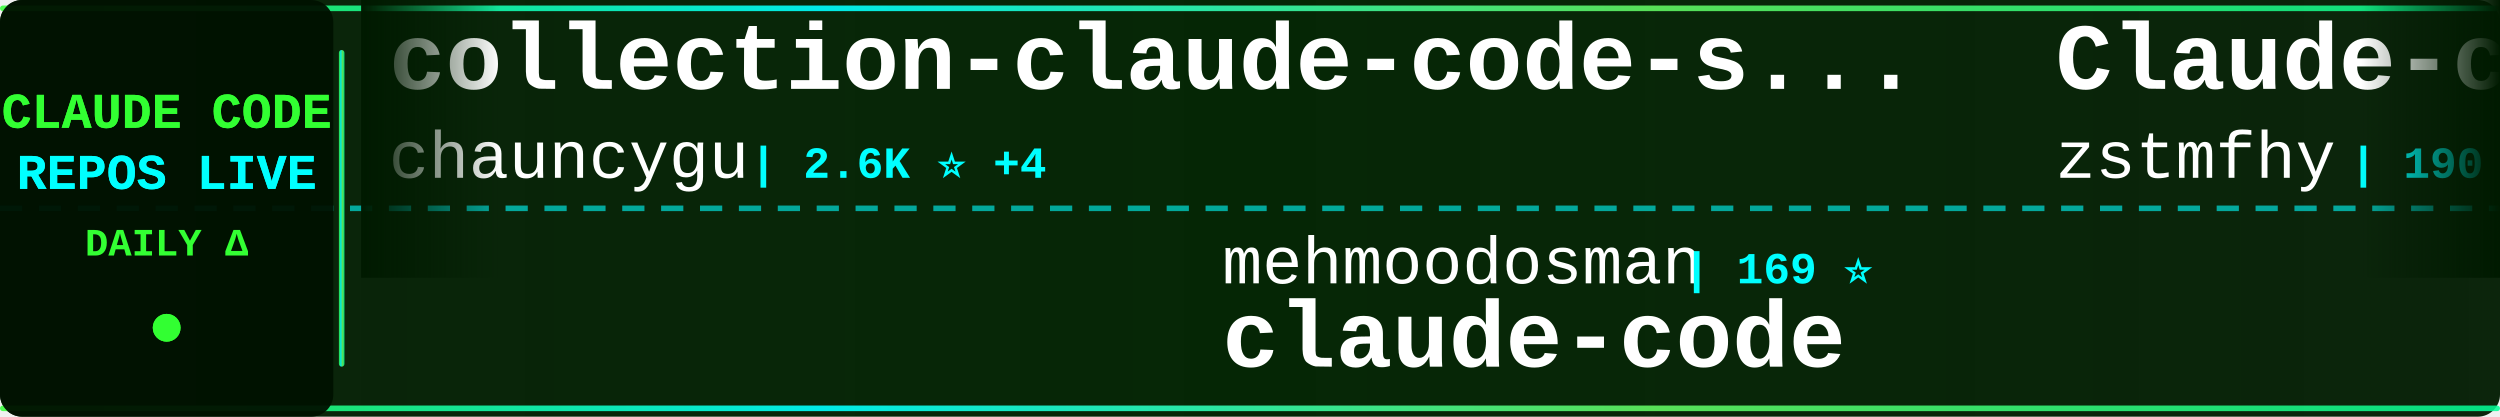
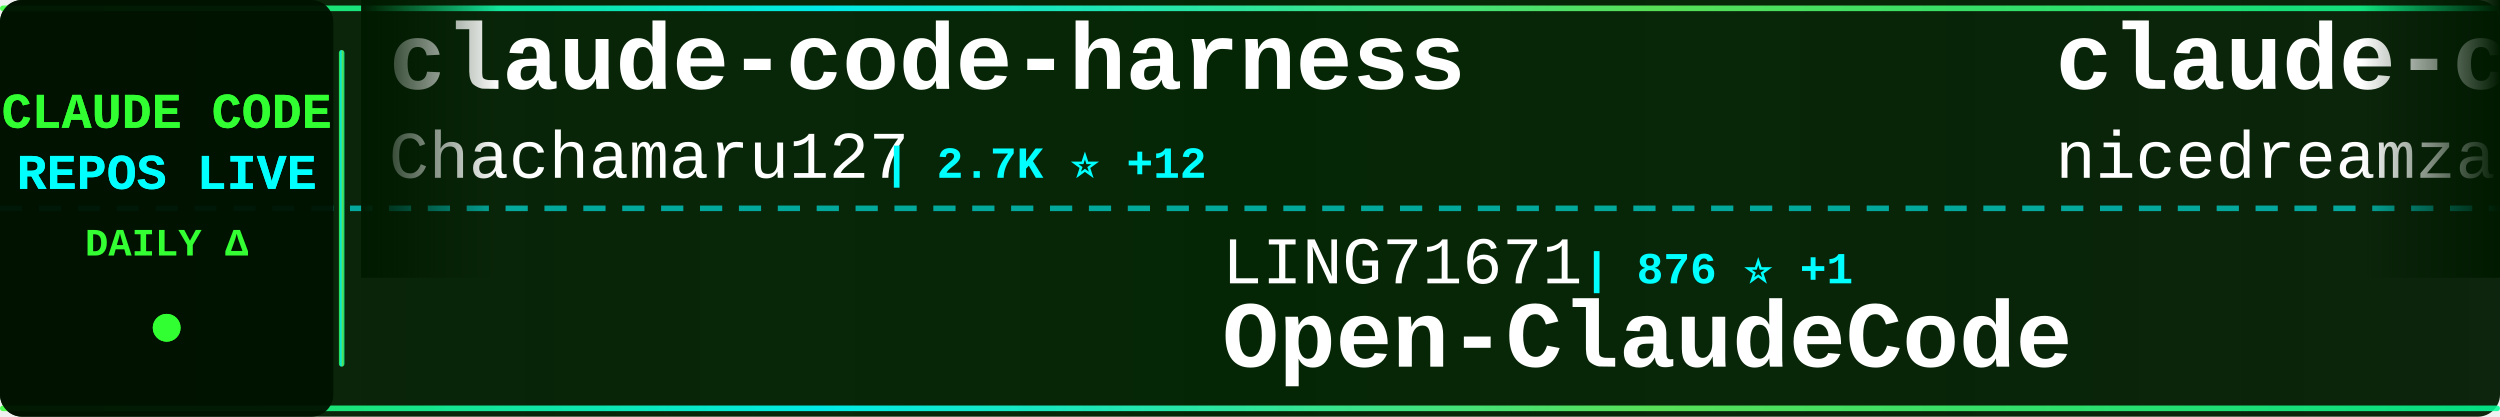
<svg xmlns="http://www.w3.org/2000/svg" width="900" height="150">
  <defs>
    <linearGradient id="tickerBg" x1="0%" y1="0%" x2="100%" y2="0%">
      <stop offset="0%" style="stop-color:#001a00;stop-opacity:0.95" />
      <stop offset="50%" style="stop-color:#002200;stop-opacity:0.98" />
      <stop offset="100%" style="stop-color:#001a00;stop-opacity:0.95" />
    </linearGradient>
    <linearGradient id="borderGrad" x1="0%" y1="0%" x2="100%" y2="0%">
      <stop offset="0%" style="stop-color:#33ff33;stop-opacity:0.85">
        <animate attributeName="stop-opacity" values="0.85;1;0.85" dur="2s" repeatCount="indefinite" />
      </stop>
      <stop offset="33%" style="stop-color:#00ffff;stop-opacity:0.9">
        <animate attributeName="stop-opacity" values="0.9;1;0.9" dur="2.2s" repeatCount="indefinite" />
      </stop>
      <stop offset="66%" style="stop-color:#66ff66;stop-opacity:0.85">
        <animate attributeName="stop-opacity" values="0.85;1;0.85" dur="1.8s" repeatCount="indefinite" />
      </stop>
      <stop offset="100%" style="stop-color:#00ff99;stop-opacity:0.85">
        <animate attributeName="stop-opacity" values="0.85;1;0.85" dur="2s" repeatCount="indefinite" />
      </stop>
    </linearGradient>
    <filter id="textGlow">
      <feGaussianBlur stdDeviation="0.1" result="coloredBlur" />
      <feMerge>
        <feMergeNode in="coloredBlur" />
        <feMergeNode in="SourceGraphic" />
      </feMerge>
    </filter>
    <filter id="metricGlow">
      <feGaussianBlur stdDeviation="0.2" result="coloredBlur" />
      <feMerge>
        <feMergeNode in="coloredBlur" />
        <feMergeNode in="SourceGraphic" />
      </feMerge>
    </filter>
    <linearGradient id="leftFade" x1="0%" y1="0%" x2="100%" y2="0%">
      <stop offset="0%" style="stop-color:#001a00;stop-opacity:1" />
      <stop offset="100%" style="stop-color:#001a00;stop-opacity:0" />
    </linearGradient>
    <linearGradient id="rightFade" x1="0%" y1="0%" x2="100%" y2="0%">
      <stop offset="0%" style="stop-color:#001a00;stop-opacity:0" />
      <stop offset="100%" style="stop-color:#001a00;stop-opacity:1" />
    </linearGradient>
  </defs>
  <rect width="900" height="150" fill="url(#tickerBg)" rx="8" />
  <rect x="0" y="2" width="900" height="2" fill="url(#borderGrad)" rx="1" />
  <rect x="0" y="146" width="900" height="2" fill="url(#borderGrad)" rx="1" />
  <line x1="0" y1="75" x2="900" y2="75" stroke="#00ffff" stroke-width="2" stroke-dasharray="8 6" opacity="0.6" />
  <rect x="0" y="0" width="120" height="150" fill="#001100" opacity="0.95" rx="8" />
  <text x="60" y="46" font-family="'Courier New', monospace" font-size="18" font-weight="bold" fill="#33ff33" text-anchor="middle" filter="url(#textGlow)">
    CLAUDE CODE
  </text>
  <text x="60" y="68" font-family="'Courier New', monospace" font-size="18" font-weight="bold" fill="#00ffff" text-anchor="middle" filter="url(#textGlow)">
    REPOS LIVE
  </text>
  <text x="60" y="92" font-family="'Courier New', monospace" font-size="14" font-weight="bold" fill="#33ff33" text-anchor="middle">
    DAILY Δ
  </text>
  <circle cx="60" cy="118" r="5" fill="#33ff33" filter="url(#metricGlow)">
    <animate attributeName="r" values="4;6;4" dur="1.5s" repeatCount="indefinite" />
    <animate attributeName="opacity" values="0.6;1;0.6" dur="1.5s" repeatCount="indefinite" />
  </circle>
  <rect x="122" y="18" width="2" height="114" fill="url(#borderGrad)" rx="1" />
  <clipPath id="tickerClip">
    <rect x="130" y="0" width="770" height="150" />
  </clipPath>
  <g clip-path="url(#tickerClip)">
    <g id="tickerItems">
      <animateTransform attributeName="transform" attributeType="XML" type="translate" from="0 0" to="-3000 0" dur="54s" repeatCount="indefinite" />
      <g transform="translate(0, 0)">
-         <text x="140" y="32" font-family="'Courier New', monospace" font-size="34" font-weight="bold" fill="#ffffff">collection-claude-code-s...</text>
-         <text x="140" y="64" font-family="'Courier New', monospace" font-size="24" font-weight="normal" fill="#ffffff" opacity="1.0">chauncygu</text>
-         <text x="270" y="64" font-family="'Courier New', monospace" font-size="16" font-weight="bold" fill="#00ffff"> | 2.6K ⭐ +4</text>
-       </g>
-       <g transform="translate(300, 0)">
-         <text x="140" y="102" font-family="'Courier New', monospace" font-size="24" font-weight="normal" fill="#ffffff" opacity="1.0">mehmoodosman</text>
-         <text x="306" y="102" font-family="'Courier New', monospace" font-size="16" font-weight="bold" fill="#00ffff"> | 169 ⭐</text>
-         <text x="140" y="132" font-family="'Courier New', monospace" font-size="34" font-weight="bold" fill="#ffffff">claude-code</text>
-       </g>
-       <g transform="translate(600, 0)">
-         <text x="140" y="32" font-family="'Courier New', monospace" font-size="34" font-weight="bold" fill="#ffffff">Claude-code</text>
-         <text x="140" y="64" font-family="'Courier New', monospace" font-size="24" font-weight="normal" fill="#ffffff" opacity="1.0">zstmfhy</text>
-         <text x="246" y="64" font-family="'Courier New', monospace" font-size="16" font-weight="bold" fill="#00ffff"> | 190 ⭐</text>
-       </g>
-       <g transform="translate(900, 0)">
-         <text x="140" y="102" font-family="'Courier New', monospace" font-size="24" font-weight="normal" fill="#ffffff" opacity="1.0">rohitg00</text>
-         <text x="258" y="102" font-family="'Courier New', monospace" font-size="16" font-weight="bold" fill="#00ffff"> | 2.0K ⭐ +11</text>
-         <text x="140" y="132" font-family="'Courier New', monospace" font-size="34" font-weight="bold" fill="#ffffff">awesome-claude-code-tool...</text>
-       </g>
-       <g transform="translate(1200, 0)">
-         <text x="140" y="32" font-family="'Courier New', monospace" font-size="34" font-weight="bold" fill="#ffffff">claude-code-templates</text>
-         <text x="140" y="64" font-family="'Courier New', monospace" font-size="24" font-weight="normal" fill="#ffffff" opacity="1.0">davila7</text>
-         <text x="246" y="64" font-family="'Courier New', monospace" font-size="16" font-weight="bold" fill="#00ffff"> | 27.9K ⭐ +50</text>
-       </g>
-       <g transform="translate(1500, 0)">
-         <text x="140" y="102" font-family="'Courier New', monospace" font-size="24" font-weight="normal" fill="#ffffff" opacity="1.0">codeaashu</text>
-         <text x="270" y="102" font-family="'Courier New', monospace" font-size="16" font-weight="bold" fill="#00ffff"> | 2.9K ⭐ +10</text>
-         <text x="140" y="132" font-family="'Courier New', monospace" font-size="34" font-weight="bold" fill="#ffffff">claude-code</text>
-       </g>
-       <g transform="translate(1800, 0)">
        <text x="140" y="32" font-family="'Courier New', monospace" font-size="34" font-weight="bold" fill="#ffffff">claude-code-harness</text>
        <text x="140" y="64" font-family="'Courier New', monospace" font-size="24" font-weight="normal" fill="#ffffff" opacity="1.0">Chachamaru127</text>
        <text x="318" y="64" font-family="'Courier New', monospace" font-size="16" font-weight="bold" fill="#00ffff"> | 2.7K ⭐ +12</text>
      </g>
+       <g transform="translate(300, 0)">
+         <text x="140" y="102" font-family="'Courier New', monospace" font-size="24" font-weight="normal" fill="#ffffff" opacity="1.0">LING71671</text>
+         <text x="270" y="102" font-family="'Courier New', monospace" font-size="16" font-weight="bold" fill="#00ffff"> | 876 ⭐ +1</text>
+         <text x="140" y="132" font-family="'Courier New', monospace" font-size="34" font-weight="bold" fill="#ffffff">Open-ClaudeCode</text>
+       </g>
+       <g transform="translate(600, 0)">
+         <text x="140" y="32" font-family="'Courier New', monospace" font-size="34" font-weight="bold" fill="#ffffff">claude-code-local</text>
+         <text x="140" y="64" font-family="'Courier New', monospace" font-size="24" font-weight="normal" fill="#ffffff" opacity="1.0">nicedreamzapp</text>
+         <text x="318" y="64" font-family="'Courier New', monospace" font-size="16" font-weight="bold" fill="#00ffff"> | 2.7K ⭐ +5</text>
+       </g>
+       <g transform="translate(900, 0)">
+         <text x="140" y="102" font-family="'Courier New', monospace" font-size="24" font-weight="normal" fill="#ffffff" opacity="1.0">ghuntley</text>
+         <text x="258" y="102" font-family="'Courier New', monospace" font-size="16" font-weight="bold" fill="#00ffff"> | 982 ⭐ +1</text>
+         <text x="140" y="132" font-family="'Courier New', monospace" font-size="34" font-weight="bold" fill="#ffffff">claude-code-source-code-...</text>
+       </g>
+       <g transform="translate(1200, 0)">
+         <text x="140" y="32" font-family="'Courier New', monospace" font-size="34" font-weight="bold" fill="#ffffff">claude-code</text>
+         <text x="140" y="64" font-family="'Courier New', monospace" font-size="24" font-weight="normal" fill="#ffffff" opacity="1.0">anthropics</text>
+         <text x="282" y="64" font-family="'Courier New', monospace" font-size="16" font-weight="bold" fill="#00ffff"> | 131.4K ⭐ +255</text>
+       </g>
+       <g transform="translate(1500, 0)">
+         <text x="140" y="102" font-family="'Courier New', monospace" font-size="24" font-weight="normal" fill="#ffffff" opacity="1.0">chauncygu</text>
+         <text x="270" y="102" font-family="'Courier New', monospace" font-size="16" font-weight="bold" fill="#00ffff"> | 2.6K ⭐ +5</text>
+         <text x="140" y="132" font-family="'Courier New', monospace" font-size="34" font-weight="bold" fill="#ffffff">collection-claude-code-s...</text>
+       </g>
+       <g transform="translate(1800, 0)">
+         <text x="140" y="32" font-family="'Courier New', monospace" font-size="34" font-weight="bold" fill="#ffffff">claude-code-source</text>
+         <text x="140" y="64" font-family="'Courier New', monospace" font-size="24" font-weight="normal" fill="#ffffff" opacity="1.0">JrCx7scC</text>
+         <text x="258" y="64" font-family="'Courier New', monospace" font-size="16" font-weight="bold" fill="#00ffff"> | 370 ⭐</text>
+       </g>
      <g transform="translate(2100, 0)">
-         <text x="140" y="102" font-family="'Courier New', monospace" font-size="24" font-weight="normal" fill="#ffffff" opacity="1.0">shareAI-lab</text>
-         <text x="294" y="102" font-family="'Courier New', monospace" font-size="16" font-weight="bold" fill="#00ffff"> | 65.7K ⭐ +222</text>
-         <text x="140" y="132" font-family="'Courier New', monospace" font-size="34" font-weight="bold" fill="#ffffff">learn-claude-code</text>
+         <text x="140" y="102" font-family="'Courier New', monospace" font-size="24" font-weight="normal" fill="#ffffff" opacity="1.0">router-for-me</text>
+         <text x="318" y="102" font-family="'Courier New', monospace" font-size="16" font-weight="bold" fill="#00ffff"> | 37.0K ⭐ +267</text>
+         <text x="140" y="132" font-family="'Courier New', monospace" font-size="34" font-weight="bold" fill="#ffffff">CLIProxyAPI</text>
      </g>
      <g transform="translate(2400, 0)">
-         <text x="140" y="32" font-family="'Courier New', monospace" font-size="34" font-weight="bold" fill="#ffffff">ClaudeCodeAgents</text>
-         <text x="140" y="64" font-family="'Courier New', monospace" font-size="24" font-weight="normal" fill="#ffffff" opacity="1.0">darcyegb</text>
-         <text x="258" y="64" font-family="'Courier New', monospace" font-size="16" font-weight="bold" fill="#00ffff"> | 716 ⭐</text>
+         <text x="140" y="32" font-family="'Courier New', monospace" font-size="34" font-weight="bold" fill="#ffffff">claude-code-hooks-master...</text>
+         <text x="140" y="64" font-family="'Courier New', monospace" font-size="24" font-weight="normal" fill="#ffffff" opacity="1.0">disler</text>
+         <text x="234" y="64" font-family="'Courier New', monospace" font-size="16" font-weight="bold" fill="#00ffff"> | 3.7K ⭐</text>
      </g>
      <g transform="translate(2700, 0)">
-         <text x="140" y="102" font-family="'Courier New', monospace" font-size="24" font-weight="normal" fill="#ffffff" opacity="1.0">edmund-io</text>
-         <text x="270" y="102" font-family="'Courier New', monospace" font-size="16" font-weight="bold" fill="#00ffff"> | 1.5K ⭐ +2</text>
-         <text x="140" y="132" font-family="'Courier New', monospace" font-size="34" font-weight="bold" fill="#ffffff">edmunds-claude-code</text>
+         <text x="140" y="102" font-family="'Courier New', monospace" font-size="24" font-weight="normal" fill="#ffffff" opacity="1.0">RishabhK103</text>
+         <text x="294" y="102" font-family="'Courier New', monospace" font-size="16" font-weight="bold" fill="#00ffff"> | 89 ⭐</text>
+         <text x="140" y="132" font-family="'Courier New', monospace" font-size="34" font-weight="bold" fill="#ffffff">claude-code</text>
      </g>
      <g transform="translate(3000, 0)">
-         <text x="140" y="32" font-family="'Courier New', monospace" font-size="34" font-weight="bold" fill="#ffffff">collection-claude-code-s...</text>
-         <text x="140" y="64" font-family="'Courier New', monospace" font-size="24" font-weight="normal" fill="#ffffff" opacity="1.0">chauncygu</text>
-         <text x="270" y="64" font-family="'Courier New', monospace" font-size="16" font-weight="bold" fill="#00ffff"> | 2.6K ⭐ +4</text>
+         <text x="140" y="32" font-family="'Courier New', monospace" font-size="34" font-weight="bold" fill="#ffffff">claude-code-harness</text>
+         <text x="140" y="64" font-family="'Courier New', monospace" font-size="24" font-weight="normal" fill="#ffffff" opacity="1.0">Chachamaru127</text>
+         <text x="318" y="64" font-family="'Courier New', monospace" font-size="16" font-weight="bold" fill="#00ffff"> | 2.7K ⭐ +12</text>
      </g>
      <g transform="translate(3300, 0)">
-         <text x="140" y="102" font-family="'Courier New', monospace" font-size="24" font-weight="normal" fill="#ffffff" opacity="1.0">mehmoodosman</text>
-         <text x="306" y="102" font-family="'Courier New', monospace" font-size="16" font-weight="bold" fill="#00ffff"> | 169 ⭐</text>
-         <text x="140" y="132" font-family="'Courier New', monospace" font-size="34" font-weight="bold" fill="#ffffff">claude-code</text>
+         <text x="140" y="102" font-family="'Courier New', monospace" font-size="24" font-weight="normal" fill="#ffffff" opacity="1.0">LING71671</text>
+         <text x="270" y="102" font-family="'Courier New', monospace" font-size="16" font-weight="bold" fill="#00ffff"> | 876 ⭐ +1</text>
+         <text x="140" y="132" font-family="'Courier New', monospace" font-size="34" font-weight="bold" fill="#ffffff">Open-ClaudeCode</text>
      </g>
      <g transform="translate(3600, 0)">
-         <text x="140" y="32" font-family="'Courier New', monospace" font-size="34" font-weight="bold" fill="#ffffff">Claude-code</text>
-         <text x="140" y="64" font-family="'Courier New', monospace" font-size="24" font-weight="normal" fill="#ffffff" opacity="1.0">zstmfhy</text>
-         <text x="246" y="64" font-family="'Courier New', monospace" font-size="16" font-weight="bold" fill="#00ffff"> | 190 ⭐</text>
+         <text x="140" y="32" font-family="'Courier New', monospace" font-size="34" font-weight="bold" fill="#ffffff">claude-code-local</text>
+         <text x="140" y="64" font-family="'Courier New', monospace" font-size="24" font-weight="normal" fill="#ffffff" opacity="1.0">nicedreamzapp</text>
+         <text x="318" y="64" font-family="'Courier New', monospace" font-size="16" font-weight="bold" fill="#00ffff"> | 2.7K ⭐ +5</text>
      </g>
      <g transform="translate(3900, 0)">
-         <text x="140" y="102" font-family="'Courier New', monospace" font-size="24" font-weight="normal" fill="#ffffff" opacity="1.0">rohitg00</text>
-         <text x="258" y="102" font-family="'Courier New', monospace" font-size="16" font-weight="bold" fill="#00ffff"> | 2.0K ⭐ +11</text>
-         <text x="140" y="132" font-family="'Courier New', monospace" font-size="34" font-weight="bold" fill="#ffffff">awesome-claude-code-tool...</text>
+         <text x="140" y="102" font-family="'Courier New', monospace" font-size="24" font-weight="normal" fill="#ffffff" opacity="1.0">ghuntley</text>
+         <text x="258" y="102" font-family="'Courier New', monospace" font-size="16" font-weight="bold" fill="#00ffff"> | 982 ⭐ +1</text>
+         <text x="140" y="132" font-family="'Courier New', monospace" font-size="34" font-weight="bold" fill="#ffffff">claude-code-source-code-...</text>
      </g>
    </g>
  </g>
  <rect x="130" y="0" width="50" height="100" fill="url(#leftFade)" />
  <rect x="850" y="0" width="50" height="100" fill="url(#rightFade)" />
</svg>
